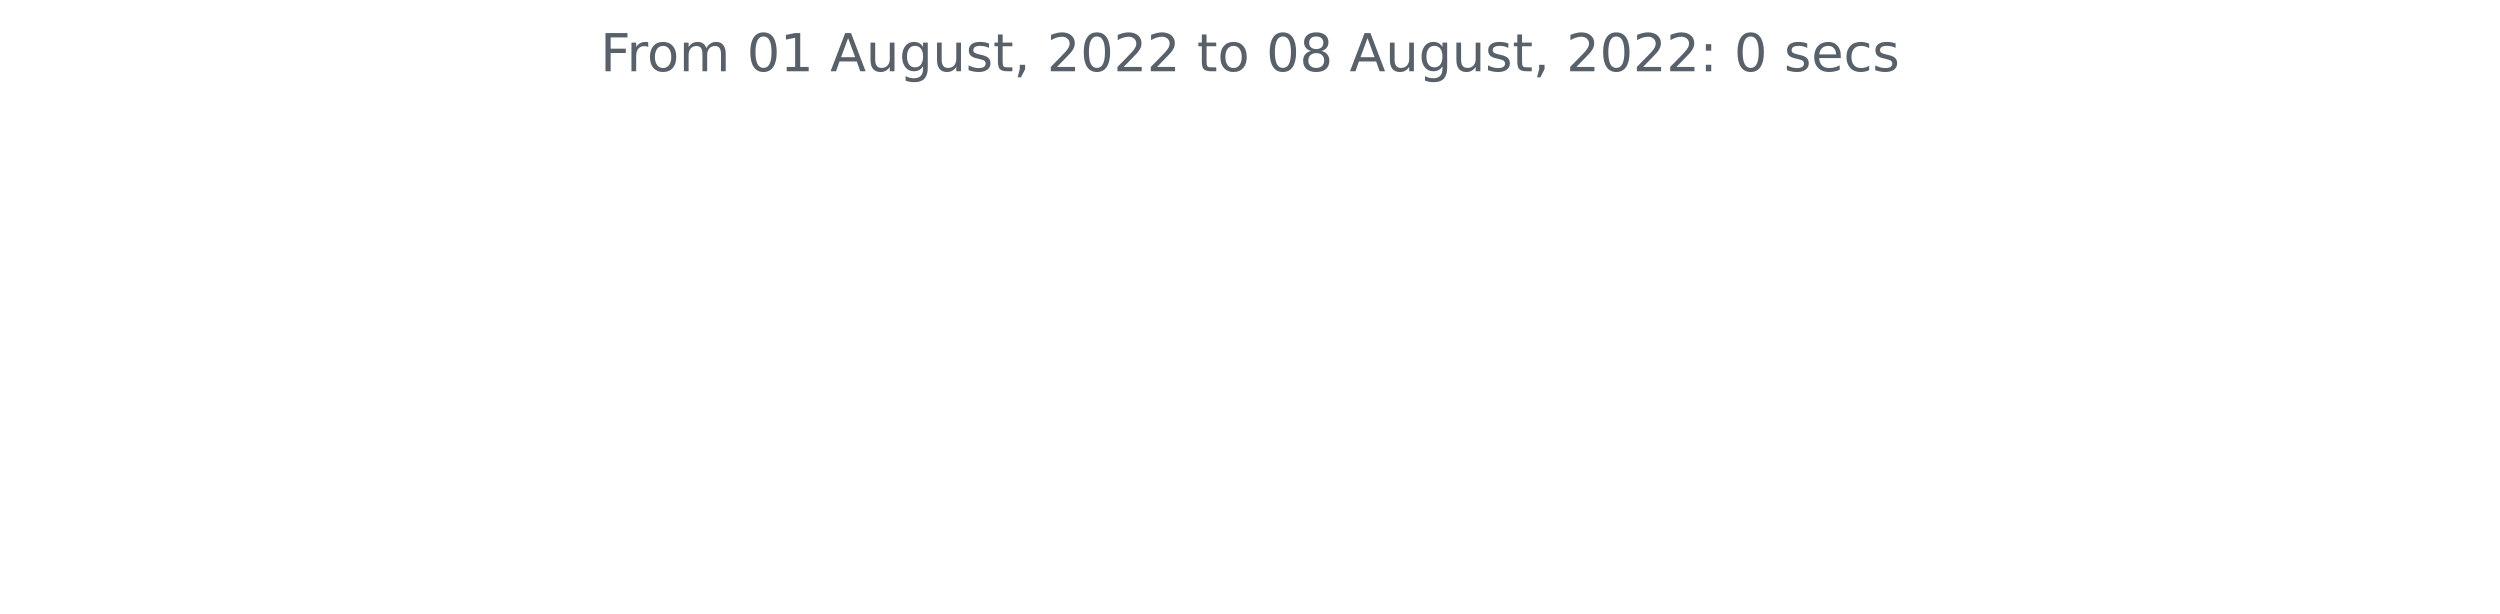
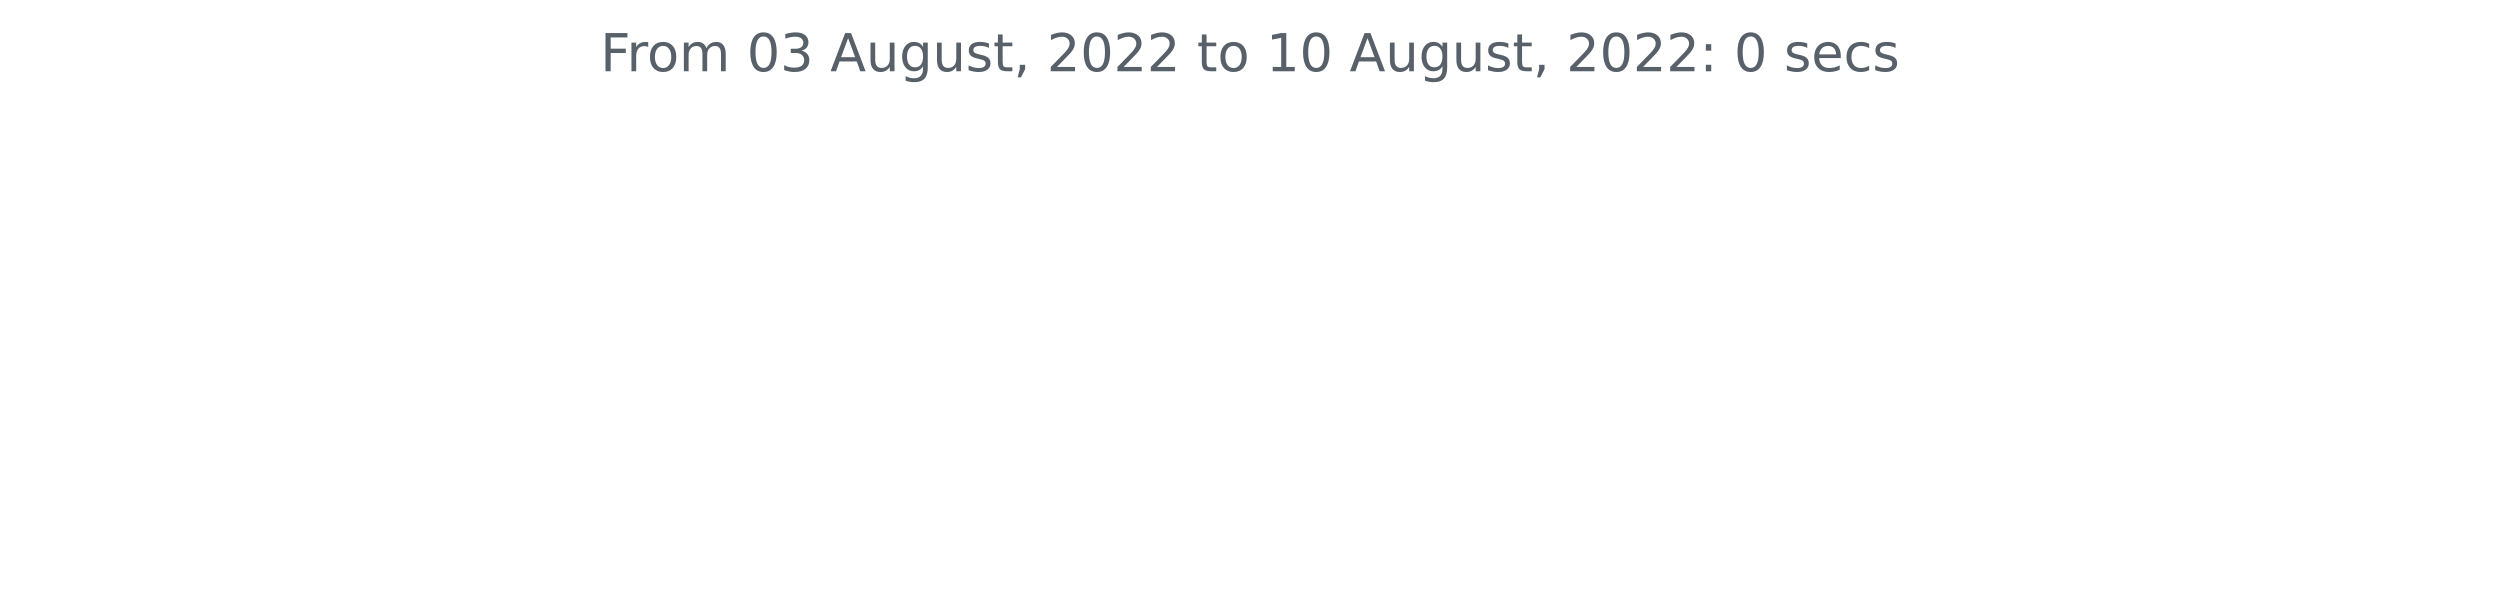
<svg xmlns="http://www.w3.org/2000/svg" xmlns:xlink="http://www.w3.org/1999/xlink" width="572.4pt" height="140.398pt" viewBox="0 0 572.4 140.398" version="1.1">
  <defs>
    <style type="text/css">*{stroke-linejoin: round; stroke-linecap: butt}</style>
  </defs>
  <g id="figure_1">
    <g id="patch_1">
      <path d="M 0 140.398  L 572.4 140.398  L 572.4 0  L 0 0  L 0 140.398  z " style="fill: none" />
    </g>
    <g id="axes_1">
      <g id="matplotlib.axis_1" />
      <g id="matplotlib.axis_2" />
      <g id="text_1">
        <g style="fill: #586069" transform="translate(137.4544 16.31812)scale(0.12 -0.12)">
          <defs>
            <path id="DejaVuSans-46" d="M 628 4666  L 3309 4666  L 3309 4134  L 1259 4134  L 1259 2759  L 3109 2759  L 3109 2228  L 1259 2228  L 1259 0  L 628 0  L 628 4666  z " transform="scale(0.015625)" />
            <path id="DejaVuSans-72" d="M 2631 2963  Q 2534 3019 2420 3045  Q 2306 3072 2169 3072  Q 1681 3072 1420 2755  Q 1159 2438 1159 1844  L 1159 0  L 581 0  L 581 3500  L 1159 3500  L 1159 2956  Q 1341 3275 1631 3429  Q 1922 3584 2338 3584  Q 2397 3584 2469 3576  Q 2541 3569 2628 3553  L 2631 2963  z " transform="scale(0.015625)" />
            <path id="DejaVuSans-6f" d="M 1959 3097  Q 1497 3097 1228 2736  Q 959 2375 959 1747  Q 959 1119 1226 758  Q 1494 397 1959 397  Q 2419 397 2687 759  Q 2956 1122 2956 1747  Q 2956 2369 2687 2733  Q 2419 3097 1959 3097  z M 1959 3584  Q 2709 3584 3137 3096  Q 3566 2609 3566 1747  Q 3566 888 3137 398  Q 2709 -91 1959 -91  Q 1206 -91 779 398  Q 353 888 353 1747  Q 353 2609 779 3096  Q 1206 3584 1959 3584  z " transform="scale(0.015625)" />
            <path id="DejaVuSans-6d" d="M 3328 2828  Q 3544 3216 3844 3400  Q 4144 3584 4550 3584  Q 5097 3584 5394 3201  Q 5691 2819 5691 2113  L 5691 0  L 5113 0  L 5113 2094  Q 5113 2597 4934 2840  Q 4756 3084 4391 3084  Q 3944 3084 3684 2787  Q 3425 2491 3425 1978  L 3425 0  L 2847 0  L 2847 2094  Q 2847 2600 2669 2842  Q 2491 3084 2119 3084  Q 1678 3084 1418 2786  Q 1159 2488 1159 1978  L 1159 0  L 581 0  L 581 3500  L 1159 3500  L 1159 2956  Q 1356 3278 1631 3431  Q 1906 3584 2284 3584  Q 2666 3584 2933 3390  Q 3200 3197 3328 2828  z " transform="scale(0.015625)" />
            <path id="DejaVuSans-20" transform="scale(0.015625)" />
            <path id="DejaVuSans-30" d="M 2034 4250  Q 1547 4250 1301 3770  Q 1056 3291 1056 2328  Q 1056 1369 1301 889  Q 1547 409 2034 409  Q 2525 409 2770 889  Q 3016 1369 3016 2328  Q 3016 3291 2770 3770  Q 2525 4250 2034 4250  z M 2034 4750  Q 2819 4750 3233 4129  Q 3647 3509 3647 2328  Q 3647 1150 3233 529  Q 2819 -91 2034 -91  Q 1250 -91 836 529  Q 422 1150 422 2328  Q 422 3509 836 4129  Q 1250 4750 2034 4750  z " transform="scale(0.015625)" />
-             <path id="DejaVuSans-31" d="M 794 531  L 1825 531  L 1825 4091  L 703 3866  L 703 4441  L 1819 4666  L 2450 4666  L 2450 531  L 3481 531  L 3481 0  L 794 0  L 794 531  z " transform="scale(0.015625)" />
+             <path id="DejaVuSans-33" d="M 2597 2516  Q 3050 2419 3304 2112  Q 3559 1806 3559 1356  Q 3559 666 3084 287  Q 2609 -91 1734 -91  Q 1441 -91 1130 -33  Q 819 25 488 141  L 488 750  Q 750 597 1062 519  Q 1375 441 1716 441  Q 2309 441 2620 675  Q 2931 909 2931 1356  Q 2931 1769 2642 2001  Q 2353 2234 1838 2234  L 1294 2234  L 1294 2753  L 1863 2753  Q 2328 2753 2575 2939  Q 2822 3125 2822 3475  Q 2822 3834 2567 4026  Q 2313 4219 1838 4219  Q 1578 4219 1281 4162  Q 984 4106 628 3988  L 628 4550  Q 988 4650 1302 4700  Q 1616 4750 1894 4750  Q 2613 4750 3031 4423  Q 3450 4097 3450 3541  Q 3450 3153 3228 2886  Q 3006 2619 2597 2516  z " transform="scale(0.015625)" />
            <path id="DejaVuSans-41" d="M 2188 4044  L 1331 1722  L 3047 1722  L 2188 4044  z M 1831 4666  L 2547 4666  L 4325 0  L 3669 0  L 3244 1197  L 1141 1197  L 716 0  L 50 0  L 1831 4666  z " transform="scale(0.015625)" />
            <path id="DejaVuSans-75" d="M 544 1381  L 544 3500  L 1119 3500  L 1119 1403  Q 1119 906 1312 657  Q 1506 409 1894 409  Q 2359 409 2629 706  Q 2900 1003 2900 1516  L 2900 3500  L 3475 3500  L 3475 0  L 2900 0  L 2900 538  Q 2691 219 2414 64  Q 2138 -91 1772 -91  Q 1169 -91 856 284  Q 544 659 544 1381  z M 1991 3584  L 1991 3584  z " transform="scale(0.015625)" />
            <path id="DejaVuSans-67" d="M 2906 1791  Q 2906 2416 2648 2759  Q 2391 3103 1925 3103  Q 1463 3103 1205 2759  Q 947 2416 947 1791  Q 947 1169 1205 825  Q 1463 481 1925 481  Q 2391 481 2648 825  Q 2906 1169 2906 1791  z M 3481 434  Q 3481 -459 3084 -895  Q 2688 -1331 1869 -1331  Q 1566 -1331 1297 -1286  Q 1028 -1241 775 -1147  L 775 -588  Q 1028 -725 1275 -790  Q 1522 -856 1778 -856  Q 2344 -856 2625 -561  Q 2906 -266 2906 331  L 2906 616  Q 2728 306 2450 153  Q 2172 0 1784 0  Q 1141 0 747 490  Q 353 981 353 1791  Q 353 2603 747 3093  Q 1141 3584 1784 3584  Q 2172 3584 2450 3431  Q 2728 3278 2906 2969  L 2906 3500  L 3481 3500  L 3481 434  z " transform="scale(0.015625)" />
            <path id="DejaVuSans-73" d="M 2834 3397  L 2834 2853  Q 2591 2978 2328 3040  Q 2066 3103 1784 3103  Q 1356 3103 1142 2972  Q 928 2841 928 2578  Q 928 2378 1081 2264  Q 1234 2150 1697 2047  L 1894 2003  Q 2506 1872 2764 1633  Q 3022 1394 3022 966  Q 3022 478 2636 193  Q 2250 -91 1575 -91  Q 1294 -91 989 -36  Q 684 19 347 128  L 347 722  Q 666 556 975 473  Q 1284 391 1588 391  Q 1994 391 2212 530  Q 2431 669 2431 922  Q 2431 1156 2273 1281  Q 2116 1406 1581 1522  L 1381 1569  Q 847 1681 609 1914  Q 372 2147 372 2553  Q 372 3047 722 3315  Q 1072 3584 1716 3584  Q 2034 3584 2315 3537  Q 2597 3491 2834 3397  z " transform="scale(0.015625)" />
            <path id="DejaVuSans-74" d="M 1172 4494  L 1172 3500  L 2356 3500  L 2356 3053  L 1172 3053  L 1172 1153  Q 1172 725 1289 603  Q 1406 481 1766 481  L 2356 481  L 2356 0  L 1766 0  Q 1100 0 847 248  Q 594 497 594 1153  L 594 3053  L 172 3053  L 172 3500  L 594 3500  L 594 4494  L 1172 4494  z " transform="scale(0.015625)" />
            <path id="DejaVuSans-2c" d="M 750 794  L 1409 794  L 1409 256  L 897 -744  L 494 -744  L 750 256  L 750 794  z " transform="scale(0.015625)" />
            <path id="DejaVuSans-32" d="M 1228 531  L 3431 531  L 3431 0  L 469 0  L 469 531  Q 828 903 1448 1529  Q 2069 2156 2228 2338  Q 2531 2678 2651 2914  Q 2772 3150 2772 3378  Q 2772 3750 2511 3984  Q 2250 4219 1831 4219  Q 1534 4219 1204 4116  Q 875 4013 500 3803  L 500 4441  Q 881 4594 1212 4672  Q 1544 4750 1819 4750  Q 2544 4750 2975 4387  Q 3406 4025 3406 3419  Q 3406 3131 3298 2873  Q 3191 2616 2906 2266  Q 2828 2175 2409 1742  Q 1991 1309 1228 531  z " transform="scale(0.015625)" />
-             <path id="DejaVuSans-38" d="M 2034 2216  Q 1584 2216 1326 1975  Q 1069 1734 1069 1313  Q 1069 891 1326 650  Q 1584 409 2034 409  Q 2484 409 2743 651  Q 3003 894 3003 1313  Q 3003 1734 2745 1975  Q 2488 2216 2034 2216  z M 1403 2484  Q 997 2584 770 2862  Q 544 3141 544 3541  Q 544 4100 942 4425  Q 1341 4750 2034 4750  Q 2731 4750 3128 4425  Q 3525 4100 3525 3541  Q 3525 3141 3298 2862  Q 3072 2584 2669 2484  Q 3125 2378 3379 2068  Q 3634 1759 3634 1313  Q 3634 634 3220 271  Q 2806 -91 2034 -91  Q 1263 -91 848 271  Q 434 634 434 1313  Q 434 1759 690 2068  Q 947 2378 1403 2484  z M 1172 3481  Q 1172 3119 1398 2916  Q 1625 2713 2034 2713  Q 2441 2713 2670 2916  Q 2900 3119 2900 3481  Q 2900 3844 2670 4047  Q 2441 4250 2034 4250  Q 1625 4250 1398 4047  Q 1172 3844 1172 3481  z " transform="scale(0.015625)" />
+             <path id="DejaVuSans-31" d="M 794 531  L 1825 531  L 1825 4091  L 703 3866  L 703 4441  L 1819 4666  L 2450 4666  L 2450 531  L 3481 531  L 3481 0  L 794 0  L 794 531  z " transform="scale(0.015625)" />
            <path id="DejaVuSans-3a" d="M 750 794  L 1409 794  L 1409 0  L 750 0  L 750 794  z M 750 3309  L 1409 3309  L 1409 2516  L 750 2516  L 750 3309  z " transform="scale(0.015625)" />
            <path id="DejaVuSans-65" d="M 3597 1894  L 3597 1613  L 953 1613  Q 991 1019 1311 708  Q 1631 397 2203 397  Q 2534 397 2845 478  Q 3156 559 3463 722  L 3463 178  Q 3153 47 2828 -22  Q 2503 -91 2169 -91  Q 1331 -91 842 396  Q 353 884 353 1716  Q 353 2575 817 3079  Q 1281 3584 2069 3584  Q 2775 3584 3186 3129  Q 3597 2675 3597 1894  z M 3022 2063  Q 3016 2534 2758 2815  Q 2500 3097 2075 3097  Q 1594 3097 1305 2825  Q 1016 2553 972 2059  L 3022 2063  z " transform="scale(0.015625)" />
            <path id="DejaVuSans-63" d="M 3122 3366  L 3122 2828  Q 2878 2963 2633 3030  Q 2388 3097 2138 3097  Q 1578 3097 1268 2742  Q 959 2388 959 1747  Q 959 1106 1268 751  Q 1578 397 2138 397  Q 2388 397 2633 464  Q 2878 531 3122 666  L 3122 134  Q 2881 22 2623 -34  Q 2366 -91 2075 -91  Q 1284 -91 818 406  Q 353 903 353 1747  Q 353 2603 823 3093  Q 1294 3584 2113 3584  Q 2378 3584 2631 3529  Q 2884 3475 3122 3366  z " transform="scale(0.015625)" />
          </defs>
          <use xlink:href="#DejaVuSans-46" />
          <use xlink:href="#DejaVuSans-72" x="50.27" />
          <use xlink:href="#DejaVuSans-6f" x="89.133" />
          <use xlink:href="#DejaVuSans-6d" x="150.314" />
          <use xlink:href="#DejaVuSans-20" x="247.727" />
          <use xlink:href="#DejaVuSans-30" x="279.514" />
-           <use xlink:href="#DejaVuSans-31" x="343.137" />
+           <use xlink:href="#DejaVuSans-33" x="343.137" />
          <use xlink:href="#DejaVuSans-20" x="406.76" />
          <use xlink:href="#DejaVuSans-41" x="438.547" />
          <use xlink:href="#DejaVuSans-75" x="506.955" />
          <use xlink:href="#DejaVuSans-67" x="570.334" />
          <use xlink:href="#DejaVuSans-75" x="633.811" />
          <use xlink:href="#DejaVuSans-73" x="697.189" />
          <use xlink:href="#DejaVuSans-74" x="749.289" />
          <use xlink:href="#DejaVuSans-2c" x="788.498" />
          <use xlink:href="#DejaVuSans-20" x="820.285" />
          <use xlink:href="#DejaVuSans-32" x="852.072" />
          <use xlink:href="#DejaVuSans-30" x="915.695" />
          <use xlink:href="#DejaVuSans-32" x="979.318" />
          <use xlink:href="#DejaVuSans-32" x="1042.941" />
          <use xlink:href="#DejaVuSans-20" x="1106.564" />
          <use xlink:href="#DejaVuSans-74" x="1138.352" />
          <use xlink:href="#DejaVuSans-6f" x="1177.561" />
          <use xlink:href="#DejaVuSans-20" x="1238.742" />
-           <use xlink:href="#DejaVuSans-30" x="1270.529" />
-           <use xlink:href="#DejaVuSans-38" x="1334.152" />
+           <use xlink:href="#DejaVuSans-31" x="1270.529" />
+           <use xlink:href="#DejaVuSans-30" x="1334.152" />
          <use xlink:href="#DejaVuSans-20" x="1397.775" />
          <use xlink:href="#DejaVuSans-41" x="1429.562" />
          <use xlink:href="#DejaVuSans-75" x="1497.971" />
          <use xlink:href="#DejaVuSans-67" x="1561.35" />
          <use xlink:href="#DejaVuSans-75" x="1624.826" />
          <use xlink:href="#DejaVuSans-73" x="1688.205" />
          <use xlink:href="#DejaVuSans-74" x="1740.305" />
          <use xlink:href="#DejaVuSans-2c" x="1779.514" />
          <use xlink:href="#DejaVuSans-20" x="1811.301" />
          <use xlink:href="#DejaVuSans-32" x="1843.088" />
          <use xlink:href="#DejaVuSans-30" x="1906.711" />
          <use xlink:href="#DejaVuSans-32" x="1970.334" />
          <use xlink:href="#DejaVuSans-32" x="2033.957" />
          <use xlink:href="#DejaVuSans-3a" x="2097.58" />
          <use xlink:href="#DejaVuSans-20" x="2131.271" />
          <use xlink:href="#DejaVuSans-30" x="2163.059" />
          <use xlink:href="#DejaVuSans-20" x="2226.682" />
          <use xlink:href="#DejaVuSans-73" x="2258.469" />
          <use xlink:href="#DejaVuSans-65" x="2310.568" />
          <use xlink:href="#DejaVuSans-63" x="2372.092" />
          <use xlink:href="#DejaVuSans-73" x="2427.072" />
        </g>
      </g>
    </g>
  </g>
</svg>
